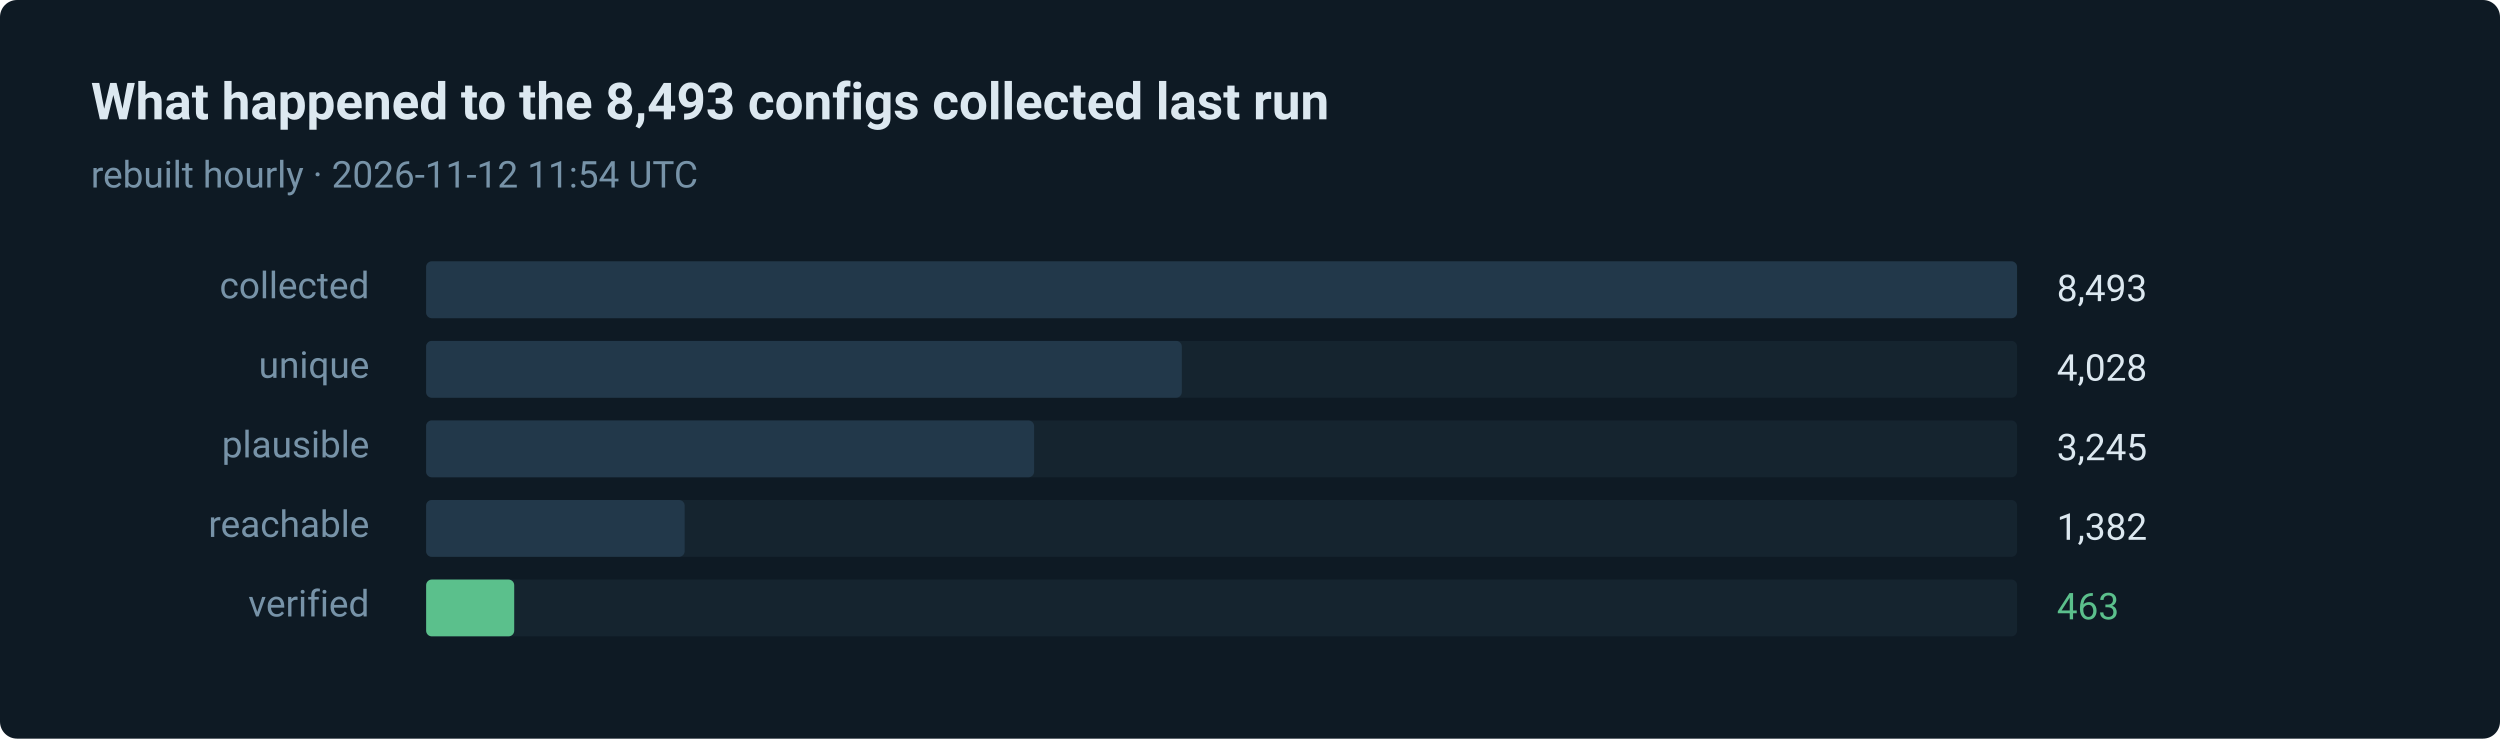
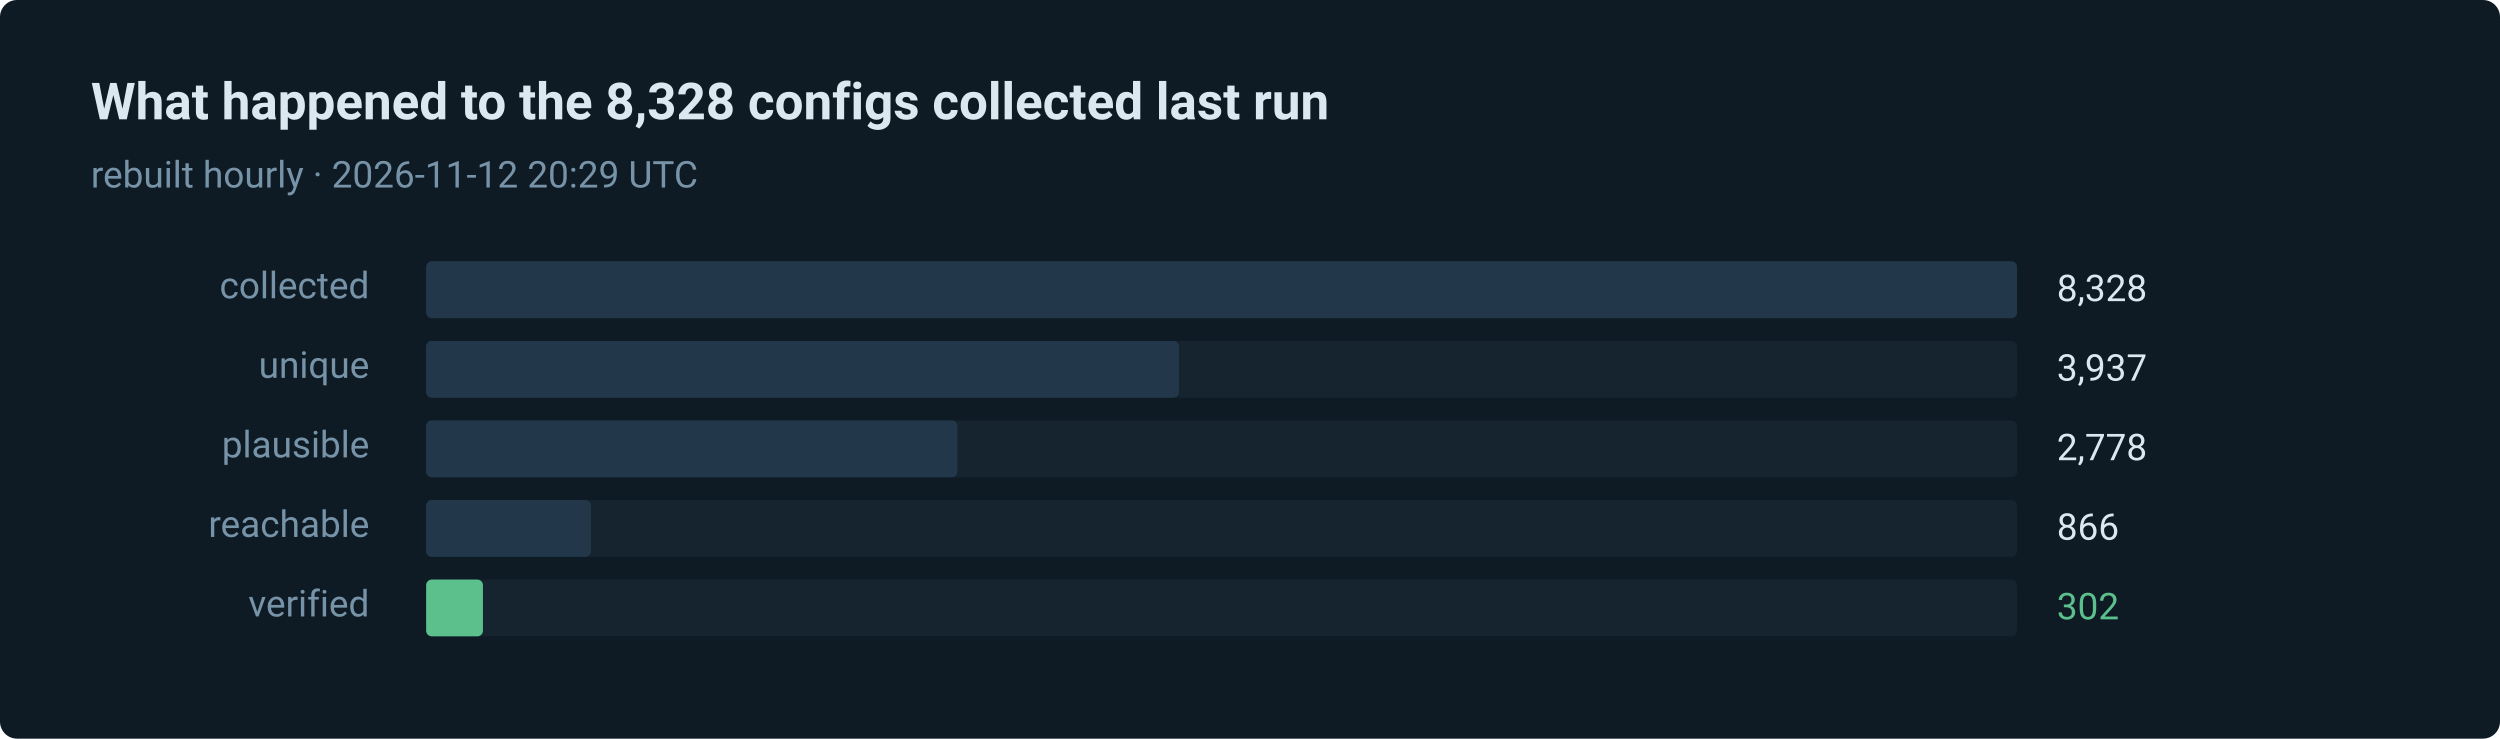
- <svg xmlns="http://www.w3.org/2000/svg" width="880" height="260" viewBox="0 0 880 260" role="img" aria-label="463 of 8493 routes verified in the last run">
+ <svg xmlns="http://www.w3.org/2000/svg" width="880" height="260" viewBox="0 0 880 260" role="img" aria-label="302 of 8328 routes verified in the last run">
  <style>text { font-family: ui-sans-serif, system-ui, -apple-system, 'Segoe UI', Roboto, 'Helvetica Neue', Arial, sans-serif; }</style>
  <rect width="880" height="260" rx="6" fill="#0e1a24" />
-   <text x="32" y="42" fill="#dce8f0" font-size="18" font-weight="600">What happened to the 8,493 configs collected last run</text>
-   <text x="32" y="66" fill="#7793a8" font-size="13">rebuilt hourly · 2026-11-12 11:54 UTC</text>
+   <text x="32" y="42" fill="#dce8f0" font-size="18" font-weight="600">What happened to the 8,328 configs collected last run</text>
+   <text x="32" y="66" fill="#7793a8" font-size="13">rebuilt hourly · 2026-11-12 20:29 UTC</text>
  <text x="130" y="105" fill="#7793a8" font-size="13" text-anchor="end">collected</text>
  <rect x="150" y="92" width="560" height="20" rx="2" fill="#15242f" />
  <rect x="150" y="92" width="560" height="20" rx="2" fill="#22384a" />
-   <text x="724" y="106" fill="#dce8f0" font-size="13">8,493</text>
+   <text x="724" y="106" fill="#dce8f0" font-size="13">8,328</text>
  <text x="130" y="133" fill="#7793a8" font-size="13" text-anchor="end">unique</text>
  <rect x="150" y="120" width="560" height="20" rx="2" fill="#15242f" />
-   <rect x="150" y="120" width="266" height="20" rx="2" fill="#22384a" />
-   <text x="724" y="134" fill="#dce8f0" font-size="13">4,028</text>
+   <rect x="150" y="120" width="265" height="20" rx="2" fill="#22384a" />
+   <text x="724" y="134" fill="#dce8f0" font-size="13">3,937</text>
  <text x="130" y="161" fill="#7793a8" font-size="13" text-anchor="end">plausible</text>
  <rect x="150" y="148" width="560" height="20" rx="2" fill="#15242f" />
-   <rect x="150" y="148" width="214" height="20" rx="2" fill="#22384a" />
-   <text x="724" y="162" fill="#dce8f0" font-size="13">3,245</text>
+   <rect x="150" y="148" width="187" height="20" rx="2" fill="#22384a" />
+   <text x="724" y="162" fill="#dce8f0" font-size="13">2,778</text>
  <text x="130" y="189" fill="#7793a8" font-size="13" text-anchor="end">reachable</text>
  <rect x="150" y="176" width="560" height="20" rx="2" fill="#15242f" />
-   <rect x="150" y="176" width="91" height="20" rx="2" fill="#22384a" />
-   <text x="724" y="190" fill="#dce8f0" font-size="13">1,382</text>
+   <rect x="150" y="176" width="58" height="20" rx="2" fill="#22384a" />
+   <text x="724" y="190" fill="#dce8f0" font-size="13">866</text>
  <text x="130" y="217" fill="#7793a8" font-size="13" text-anchor="end">verified</text>
  <rect x="150" y="204" width="560" height="20" rx="2" fill="#15242f" />
-   <rect x="150" y="204" width="31" height="20" rx="2" fill="#5bc08c" />
-   <text x="724" y="218" fill="#5bc08c" font-size="13">463</text>
+   <rect x="150" y="204" width="20" height="20" rx="2" fill="#5bc08c" />
+   <text x="724" y="218" fill="#5bc08c" font-size="13">302</text>
</svg>
